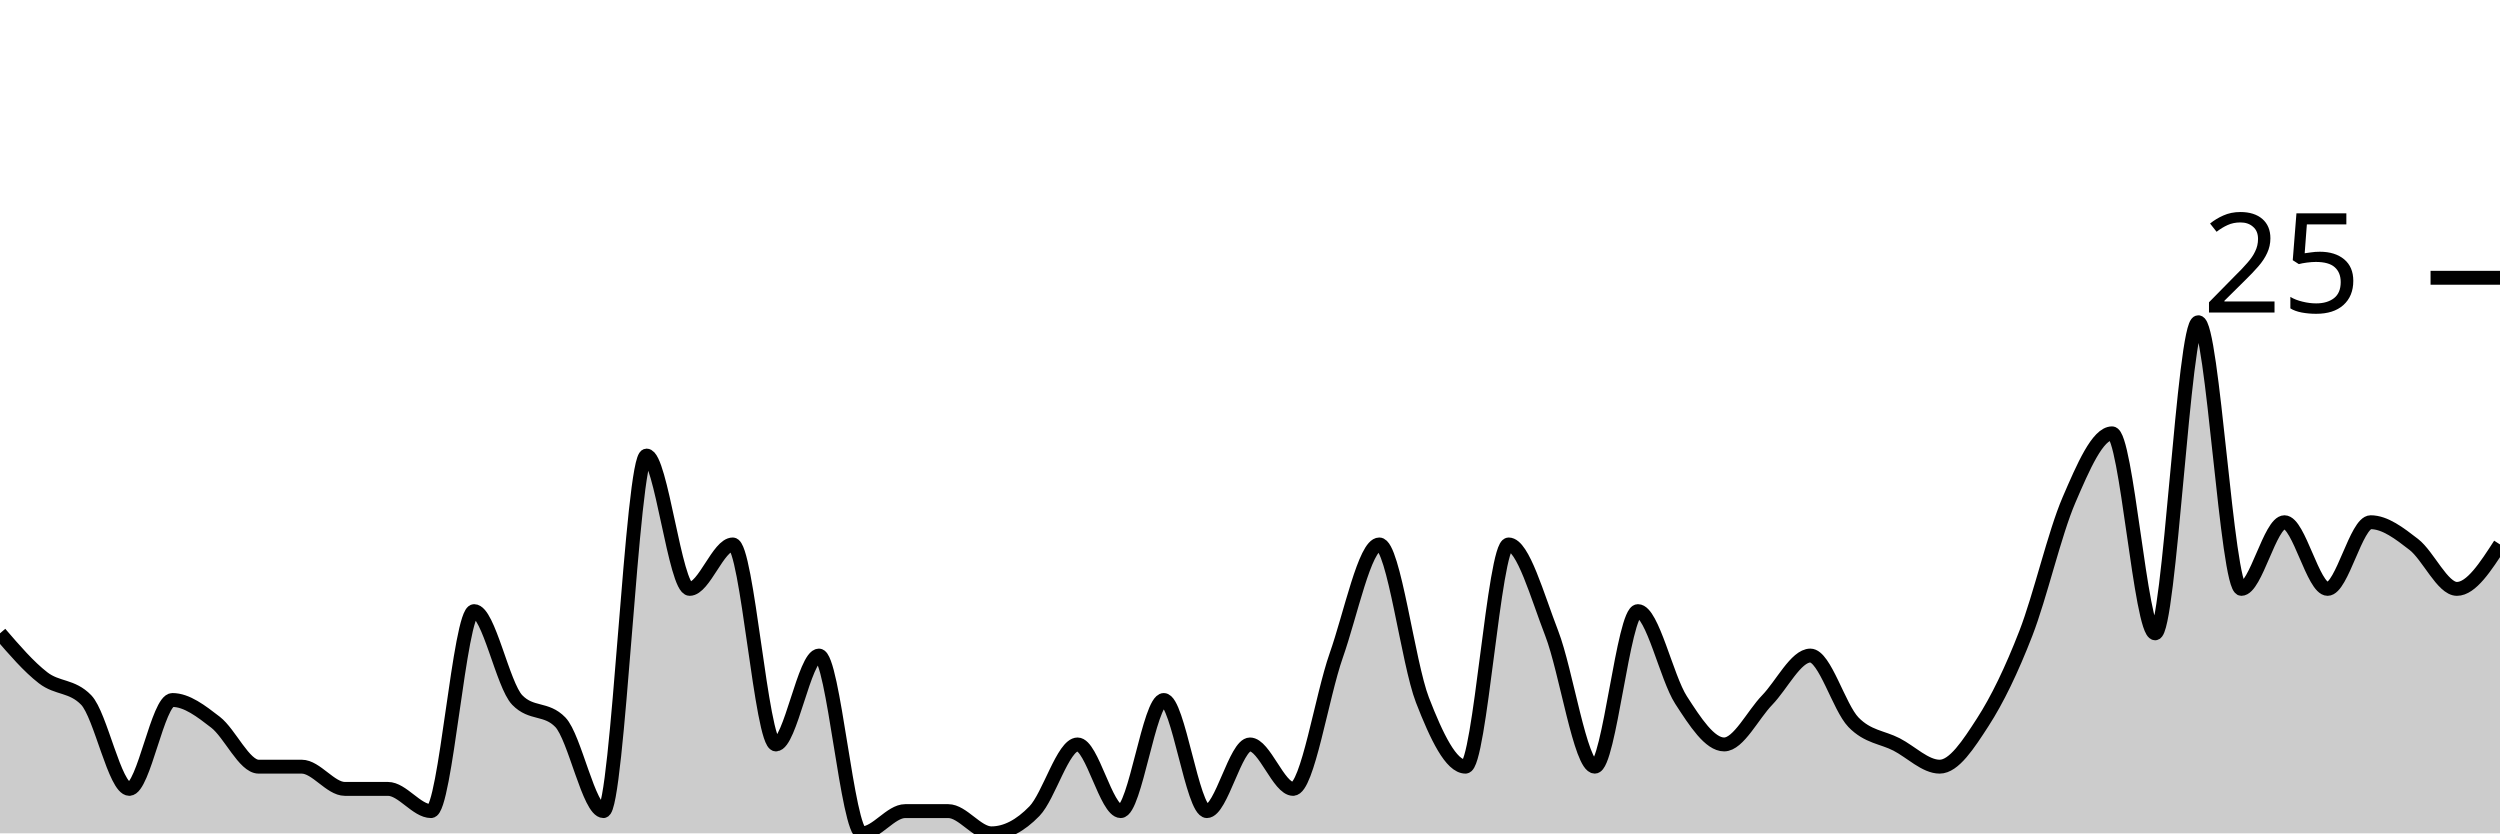
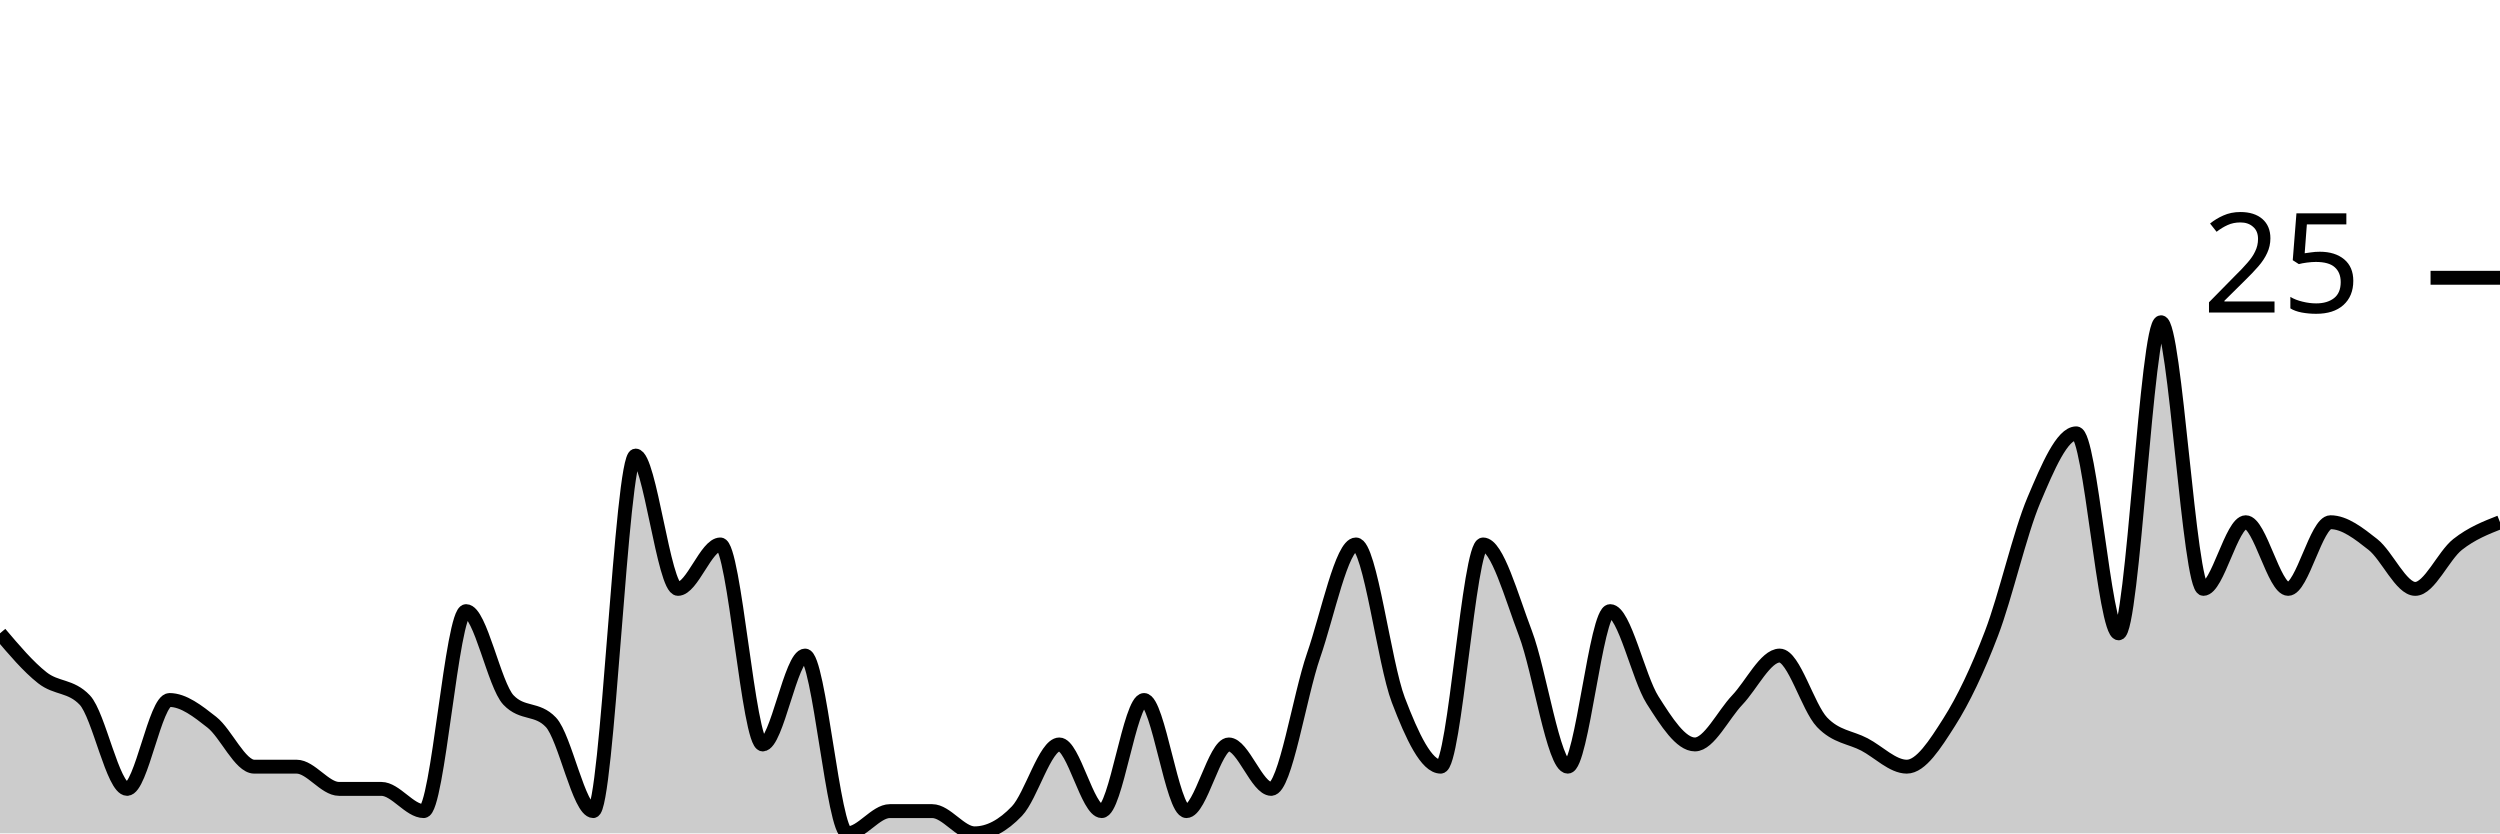
<svg xmlns="http://www.w3.org/2000/svg" viewBox="0 0 180 60">
  <g transform="translate(0,20)">
-     <path class="area" fill="rgba(0, 0, 0, 0.2)" d="M0,25.6C1.034,26.8,2.069,28,3.103,28.8C4.138,29.6,5.172,29.333,6.207,30.4C7.241,31.467,8.276,36.8,9.31,36.8C10.345,36.8,11.379,30.4,12.414,30.4C13.448,30.4,14.483,31.2,15.517,32C16.552,32.8,17.586,35.2,18.621,35.2C19.655,35.2,20.69,35.2,21.724,35.2C22.759,35.2,23.793,36.8,24.828,36.8C25.862,36.8,26.897,36.8,27.931,36.8C28.966,36.8,30,38.4,31.034,38.4C32.069,38.4,33.103,24,34.138,24C35.172,24,36.207,29.333,37.241,30.4C38.276,31.467,39.31,30.933,40.345,32C41.379,33.067,42.414,38.4,43.448,38.4C44.483,38.4,45.517,12.8,46.552,12.8C47.586,12.8,48.621,22.4,49.655,22.4C50.69,22.4,51.724,19.2,52.759,19.2C53.793,19.2,54.828,33.6,55.862,33.6C56.897,33.6,57.931,27.2,58.966,27.2C60,27.2,61.034,40,62.069,40C63.103,40,64.138,38.4,65.172,38.4C66.207,38.4,67.241,38.4,68.276,38.4C69.31,38.4,70.345,40,71.379,40C72.414,40,73.448,39.467,74.483,38.4C75.517,37.333,76.552,33.6,77.586,33.6C78.621,33.6,79.655,38.4,80.69,38.4C81.724,38.4,82.759,30.4,83.793,30.4C84.828,30.4,85.862,38.4,86.897,38.4C87.931,38.4,88.966,33.6,90,33.6C91.034,33.6,92.069,36.8,93.103,36.8C94.138,36.8,95.172,30.133,96.207,27.2C97.241,24.267,98.276,19.2,99.31,19.2C100.345,19.2,101.379,27.733,102.414,30.4C103.448,33.067,104.483,35.2,105.517,35.2C106.552,35.2,107.586,19.2,108.621,19.2C109.655,19.2,110.69,22.933,111.724,25.6C112.759,28.267,113.793,35.2,114.828,35.2C115.862,35.2,116.897,24,117.931,24C118.966,24,120,28.8,121.034,30.4C122.069,32,123.103,33.6,124.138,33.6C125.172,33.6,126.207,31.467,127.241,30.4C128.276,29.333,129.31,27.2,130.345,27.2C131.379,27.2,132.414,30.933,133.448,32C134.483,33.067,135.517,33.067,136.552,33.6C137.586,34.133,138.621,35.2,139.655,35.2C140.69,35.2,141.724,33.6,142.759,32C143.793,30.4,144.828,28.267,145.862,25.6C146.897,22.933,147.931,18.4,148.966,16C150,13.6,151.034,11.2,152.069,11.2C153.103,11.2,154.138,25.6,155.172,25.6C156.207,25.6,157.241,3.2,158.276,3.2C159.31,3.2,160.345,22.4,161.379,22.4C162.414,22.4,163.448,17.6,164.483,17.6C165.517,17.6,166.552,22.4,167.586,22.4C168.621,22.4,169.655,17.6,170.69,17.6C171.724,17.6,172.759,18.4,173.793,19.2C174.828,20,175.862,22.4,176.897,22.4C177.931,22.4,178.966,20.8,180,19.2L180,40C178.966,40,177.931,40,176.897,40C175.862,40,174.828,40,173.793,40C172.759,40,171.724,40,170.69,40C169.655,40,168.621,40,167.586,40C166.552,40,165.517,40,164.483,40C163.448,40,162.414,40,161.379,40C160.345,40,159.31,40,158.276,40C157.241,40,156.207,40,155.172,40C154.138,40,153.103,40,152.069,40C151.034,40,150,40,148.966,40C147.931,40,146.897,40,145.862,40C144.828,40,143.793,40,142.759,40C141.724,40,140.69,40,139.655,40C138.621,40,137.586,40,136.552,40C135.517,40,134.483,40,133.448,40C132.414,40,131.379,40,130.345,40C129.31,40,128.276,40,127.241,40C126.207,40,125.172,40,124.138,40C123.103,40,122.069,40,121.034,40C120,40,118.966,40,117.931,40C116.897,40,115.862,40,114.828,40C113.793,40,112.759,40,111.724,40C110.69,40,109.655,40,108.621,40C107.586,40,106.552,40,105.517,40C104.483,40,103.448,40,102.414,40C101.379,40,100.345,40,99.31,40C98.276,40,97.241,40,96.207,40C95.172,40,94.138,40,93.103,40C92.069,40,91.034,40,90,40C88.966,40,87.931,40,86.897,40C85.862,40,84.828,40,83.793,40C82.759,40,81.724,40,80.69,40C79.655,40,78.621,40,77.586,40C76.552,40,75.517,40,74.483,40C73.448,40,72.414,40,71.379,40C70.345,40,69.31,40,68.276,40C67.241,40,66.207,40,65.172,40C64.138,40,63.103,40,62.069,40C61.034,40,60,40,58.966,40C57.931,40,56.897,40,55.862,40C54.828,40,53.793,40,52.759,40C51.724,40,50.69,40,49.655,40C48.621,40,47.586,40,46.552,40C45.517,40,44.483,40,43.448,40C42.414,40,41.379,40,40.345,40C39.31,40,38.276,40,37.241,40C36.207,40,35.172,40,34.138,40C33.103,40,32.069,40,31.034,40C30,40,28.966,40,27.931,40C26.897,40,25.862,40,24.828,40C23.793,40,22.759,40,21.724,40C20.69,40,19.655,40,18.621,40C17.586,40,16.552,40,15.517,40C14.483,40,13.448,40,12.414,40C11.379,40,10.345,40,9.31,40C8.276,40,7.241,40,6.207,40C5.172,40,4.138,40,3.103,40C2.069,40,1.034,40,0,40Z" />
-     <path class="line" stroke="black" fill="none" d="M0,25.6C1.034,26.8,2.069,28,3.103,28.8C4.138,29.6,5.172,29.333,6.207,30.4C7.241,31.467,8.276,36.8,9.31,36.8C10.345,36.8,11.379,30.4,12.414,30.4C13.448,30.4,14.483,31.2,15.517,32C16.552,32.8,17.586,35.2,18.621,35.2C19.655,35.2,20.69,35.2,21.724,35.2C22.759,35.2,23.793,36.8,24.828,36.8C25.862,36.8,26.897,36.8,27.931,36.8C28.966,36.8,30,38.4,31.034,38.4C32.069,38.4,33.103,24,34.138,24C35.172,24,36.207,29.333,37.241,30.4C38.276,31.467,39.31,30.933,40.345,32C41.379,33.067,42.414,38.4,43.448,38.4C44.483,38.4,45.517,12.8,46.552,12.8C47.586,12.8,48.621,22.4,49.655,22.4C50.69,22.4,51.724,19.2,52.759,19.2C53.793,19.2,54.828,33.6,55.862,33.6C56.897,33.6,57.931,27.2,58.966,27.2C60,27.2,61.034,40,62.069,40C63.103,40,64.138,38.4,65.172,38.4C66.207,38.4,67.241,38.4,68.276,38.4C69.31,38.4,70.345,40,71.379,40C72.414,40,73.448,39.467,74.483,38.4C75.517,37.333,76.552,33.6,77.586,33.6C78.621,33.6,79.655,38.4,80.69,38.4C81.724,38.4,82.759,30.4,83.793,30.4C84.828,30.4,85.862,38.4,86.897,38.4C87.931,38.4,88.966,33.6,90,33.6C91.034,33.6,92.069,36.8,93.103,36.8C94.138,36.8,95.172,30.133,96.207,27.2C97.241,24.267,98.276,19.2,99.31,19.2C100.345,19.2,101.379,27.733,102.414,30.4C103.448,33.067,104.483,35.2,105.517,35.2C106.552,35.2,107.586,19.2,108.621,19.2C109.655,19.2,110.69,22.933,111.724,25.6C112.759,28.267,113.793,35.2,114.828,35.2C115.862,35.2,116.897,24,117.931,24C118.966,24,120,28.8,121.034,30.4C122.069,32,123.103,33.6,124.138,33.6C125.172,33.6,126.207,31.467,127.241,30.4C128.276,29.333,129.31,27.2,130.345,27.2C131.379,27.2,132.414,30.933,133.448,32C134.483,33.067,135.517,33.067,136.552,33.6C137.586,34.133,138.621,35.2,139.655,35.2C140.69,35.2,141.724,33.6,142.759,32C143.793,30.4,144.828,28.267,145.862,25.6C146.897,22.933,147.931,18.4,148.966,16C150,13.6,151.034,11.2,152.069,11.2C153.103,11.2,154.138,25.6,155.172,25.6C156.207,25.6,157.241,3.2,158.276,3.2C159.31,3.2,160.345,22.4,161.379,22.4C162.414,22.4,163.448,17.6,164.483,17.6C165.517,17.6,166.552,22.4,167.586,22.4C168.621,22.4,169.655,17.6,170.69,17.6C171.724,17.6,172.759,18.4,173.793,19.2C174.828,20,175.862,22.4,176.897,22.4C177.931,22.4,178.966,20.8,180,19.2" />
+     <path class="area" fill="rgba(0, 0, 0, 0.2)" d="M0,25.6C1.017,26.8,2.034,28,3.051,28.8C4.068,29.6,5.085,29.333,6.102,30.4C7.119,31.467,8.136,36.8,9.153,36.8C10.169,36.8,11.186,30.4,12.203,30.4C13.22,30.4,14.237,31.2,15.254,32C16.271,32.8,17.288,35.2,18.305,35.2C19.322,35.2,20.339,35.2,21.356,35.2C22.373,35.2,23.39,36.8,24.407,36.8C25.424,36.8,26.441,36.8,27.458,36.8C28.475,36.8,29.492,38.4,30.508,38.4C31.525,38.4,32.542,24,33.559,24C34.576,24,35.593,29.333,36.61,30.4C37.627,31.467,38.644,30.933,39.661,32C40.678,33.067,41.695,38.4,42.712,38.4C43.729,38.4,44.746,12.8,45.763,12.8C46.78,12.8,47.797,22.4,48.814,22.4C49.831,22.4,50.847,19.2,51.864,19.2C52.881,19.2,53.898,33.6,54.915,33.6C55.932,33.6,56.949,27.2,57.966,27.2C58.983,27.2,60,40,61.017,40C62.034,40,63.051,38.4,64.068,38.4C65.085,38.4,66.102,38.4,67.119,38.4C68.136,38.4,69.153,40,70.169,40C71.186,40,72.203,39.467,73.22,38.4C74.237,37.333,75.254,33.6,76.271,33.6C77.288,33.6,78.305,38.4,79.322,38.4C80.339,38.4,81.356,30.4,82.373,30.4C83.39,30.4,84.407,38.4,85.424,38.4C86.441,38.4,87.458,33.6,88.475,33.6C89.492,33.6,90.508,36.8,91.525,36.8C92.542,36.8,93.559,30.133,94.576,27.2C95.593,24.267,96.61,19.2,97.627,19.2C98.644,19.2,99.661,27.733,100.678,30.4C101.695,33.067,102.712,35.2,103.729,35.2C104.746,35.2,105.763,19.2,106.78,19.2C107.797,19.2,108.814,22.933,109.831,25.6C110.847,28.267,111.864,35.2,112.881,35.2C113.898,35.2,114.915,24,115.932,24C116.949,24,117.966,28.8,118.983,30.4C120,32,121.017,33.6,122.034,33.6C123.051,33.6,124.068,31.467,125.085,30.4C126.102,29.333,127.119,27.2,128.136,27.2C129.153,27.2,130.169,30.933,131.186,32C132.203,33.067,133.22,33.067,134.237,33.6C135.254,34.133,136.271,35.2,137.288,35.2C138.305,35.2,139.322,33.6,140.339,32C141.356,30.4,142.373,28.267,143.39,25.6C144.407,22.933,145.424,18.4,146.441,16C147.458,13.6,148.475,11.2,149.492,11.2C150.508,11.2,151.525,25.6,152.542,25.6C153.559,25.6,154.576,3.2,155.593,3.2C156.61,3.2,157.627,22.4,158.644,22.4C159.661,22.4,160.678,17.6,161.695,17.6C162.712,17.6,163.729,22.4,164.746,22.4C165.763,22.4,166.78,17.6,167.797,17.6C168.814,17.6,169.831,18.4,170.847,19.2C171.864,20,172.881,22.4,173.898,22.4C174.915,22.4,175.932,20,176.949,19.2C177.966,18.4,178.983,18,180,17.6L180,40C178.983,40,177.966,40,176.949,40C175.932,40,174.915,40,173.898,40C172.881,40,171.864,40,170.847,40C169.831,40,168.814,40,167.797,40C166.78,40,165.763,40,164.746,40C163.729,40,162.712,40,161.695,40C160.678,40,159.661,40,158.644,40C157.627,40,156.61,40,155.593,40C154.576,40,153.559,40,152.542,40C151.525,40,150.508,40,149.492,40C148.475,40,147.458,40,146.441,40C145.424,40,144.407,40,143.39,40C142.373,40,141.356,40,140.339,40C139.322,40,138.305,40,137.288,40C136.271,40,135.254,40,134.237,40C133.22,40,132.203,40,131.186,40C130.169,40,129.153,40,128.136,40C127.119,40,126.102,40,125.085,40C124.068,40,123.051,40,122.034,40C121.017,40,120,40,118.983,40C117.966,40,116.949,40,115.932,40C114.915,40,113.898,40,112.881,40C111.864,40,110.847,40,109.831,40C108.814,40,107.797,40,106.78,40C105.763,40,104.746,40,103.729,40C102.712,40,101.695,40,100.678,40C99.661,40,98.644,40,97.627,40C96.61,40,95.593,40,94.576,40C93.559,40,92.542,40,91.525,40C90.508,40,89.492,40,88.475,40C87.458,40,86.441,40,85.424,40C84.407,40,83.39,40,82.373,40C81.356,40,80.339,40,79.322,40C78.305,40,77.288,40,76.271,40C75.254,40,74.237,40,73.22,40C72.203,40,71.186,40,70.169,40C69.153,40,68.136,40,67.119,40C66.102,40,65.085,40,64.068,40C63.051,40,62.034,40,61.017,40C60,40,58.983,40,57.966,40C56.949,40,55.932,40,54.915,40C53.898,40,52.881,40,51.864,40C50.847,40,49.831,40,48.814,40C47.797,40,46.78,40,45.763,40C44.746,40,43.729,40,42.712,40C41.695,40,40.678,40,39.661,40C38.644,40,37.627,40,36.61,40C35.593,40,34.576,40,33.559,40C32.542,40,31.525,40,30.508,40C29.492,40,28.475,40,27.458,40C26.441,40,25.424,40,24.407,40C23.39,40,22.373,40,21.356,40C20.339,40,19.322,40,18.305,40C17.288,40,16.271,40,15.254,40C14.237,40,13.22,40,12.203,40C11.186,40,10.169,40,9.153,40C8.136,40,7.119,40,6.102,40C5.085,40,4.068,40,3.051,40C2.034,40,1.017,40,0,40Z" />
+     <path class="line" stroke="black" fill="none" d="M0,25.6C1.017,26.8,2.034,28,3.051,28.8C4.068,29.6,5.085,29.333,6.102,30.4C7.119,31.467,8.136,36.8,9.153,36.8C10.169,36.8,11.186,30.4,12.203,30.4C13.22,30.4,14.237,31.2,15.254,32C16.271,32.8,17.288,35.2,18.305,35.2C19.322,35.2,20.339,35.2,21.356,35.2C22.373,35.2,23.39,36.8,24.407,36.8C25.424,36.8,26.441,36.8,27.458,36.8C28.475,36.8,29.492,38.4,30.508,38.4C31.525,38.4,32.542,24,33.559,24C34.576,24,35.593,29.333,36.61,30.4C37.627,31.467,38.644,30.933,39.661,32C40.678,33.067,41.695,38.4,42.712,38.4C43.729,38.4,44.746,12.8,45.763,12.8C46.78,12.8,47.797,22.4,48.814,22.4C49.831,22.4,50.847,19.2,51.864,19.2C52.881,19.2,53.898,33.6,54.915,33.6C55.932,33.6,56.949,27.2,57.966,27.2C58.983,27.2,60,40,61.017,40C62.034,40,63.051,38.4,64.068,38.4C65.085,38.4,66.102,38.4,67.119,38.4C68.136,38.4,69.153,40,70.169,40C71.186,40,72.203,39.467,73.22,38.4C74.237,37.333,75.254,33.6,76.271,33.6C77.288,33.6,78.305,38.4,79.322,38.4C80.339,38.4,81.356,30.4,82.373,30.4C83.39,30.4,84.407,38.4,85.424,38.4C86.441,38.4,87.458,33.6,88.475,33.6C89.492,33.6,90.508,36.8,91.525,36.8C92.542,36.8,93.559,30.133,94.576,27.2C95.593,24.267,96.61,19.2,97.627,19.2C98.644,19.2,99.661,27.733,100.678,30.4C101.695,33.067,102.712,35.2,103.729,35.2C104.746,35.2,105.763,19.2,106.78,19.2C107.797,19.2,108.814,22.933,109.831,25.6C110.847,28.267,111.864,35.2,112.881,35.2C113.898,35.2,114.915,24,115.932,24C116.949,24,117.966,28.8,118.983,30.4C120,32,121.017,33.6,122.034,33.6C123.051,33.6,124.068,31.467,125.085,30.4C126.102,29.333,127.119,27.2,128.136,27.2C129.153,27.2,130.169,30.933,131.186,32C132.203,33.067,133.22,33.067,134.237,33.6C135.254,34.133,136.271,35.2,137.288,35.2C138.305,35.2,139.322,33.6,140.339,32C141.356,30.4,142.373,28.267,143.39,25.6C144.407,22.933,145.424,18.4,146.441,16C147.458,13.6,148.475,11.2,149.492,11.2C150.508,11.2,151.525,25.6,152.542,25.6C153.559,25.6,154.576,3.2,155.593,3.2C156.61,3.2,157.627,22.4,158.644,22.4C159.661,22.4,160.678,17.6,161.695,17.6C162.712,17.6,163.729,22.4,164.746,22.4C165.763,22.4,166.78,17.6,167.797,17.6C168.814,17.6,169.831,18.4,170.847,19.2C171.864,20,172.881,22.4,173.898,22.4C174.915,22.4,175.932,20,176.949,19.2C177.966,18.4,178.983,18,180,17.6" />
    <path class="axis-ceiling" stroke-width="1" stroke="black" fill="none" d="M175,0L180,0" />
    <text class="axis-ceiling-label" font-family="sans-serif" text-anchor="end" font-size="10px" x="170" y="2.5">25</text>
  </g>
</svg>
